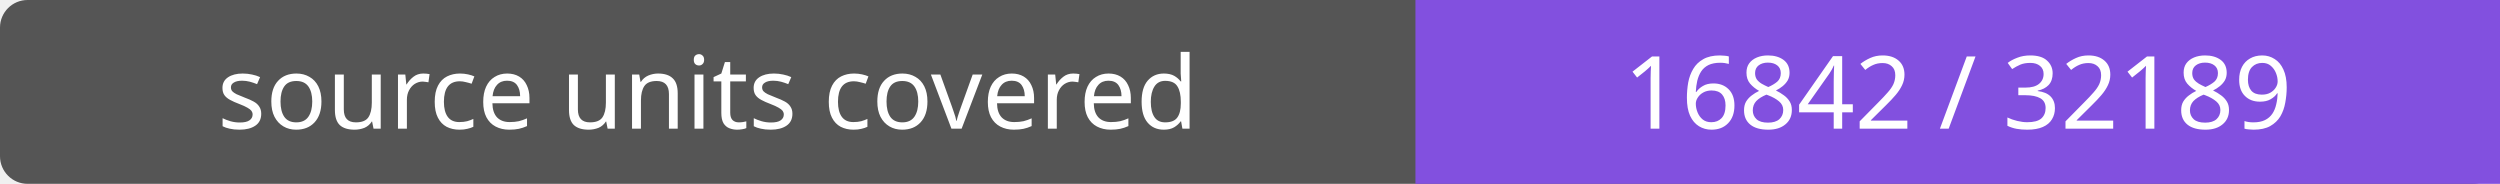
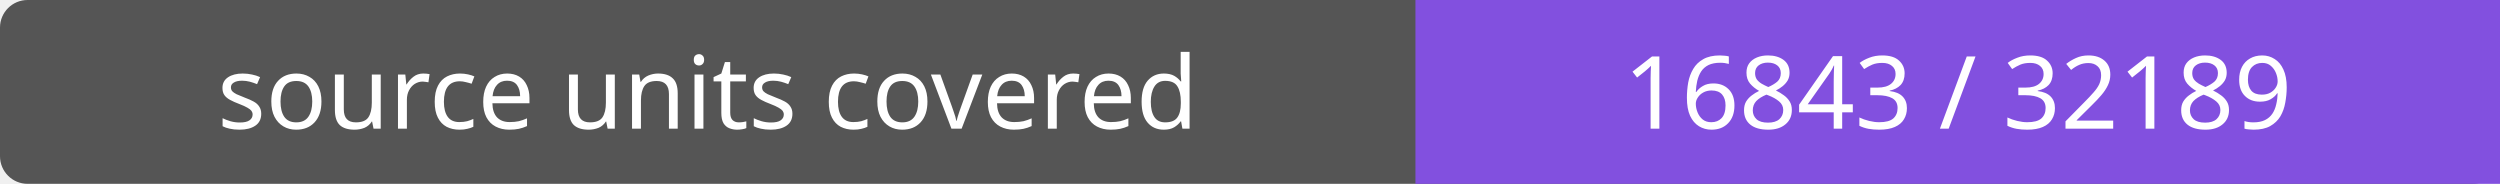
- <svg xmlns="http://www.w3.org/2000/svg" width="272" height="20" role="img" aria-label="source units covered: 16842 / 32189">
+ <svg xmlns="http://www.w3.org/2000/svg" width="272" height="20" role="img" aria-label="source units covered: 16843 / 32189">
  <rect width="272" height="20" rx="3" fill="#555" />
  <path fill="#8250df" d="M154 0h118v20H154z" />
  <g fill="#fff" text-anchor="middle" font-family="Verdana,sans-serif" font-size="11">
    <text x="77.0" y="14">source units covered</text>
-     <text x="213.0" y="14">16842 / 32189</text>
+     <text x="213.0" y="14">16843 / 32189</text>
  </g>
</svg>
